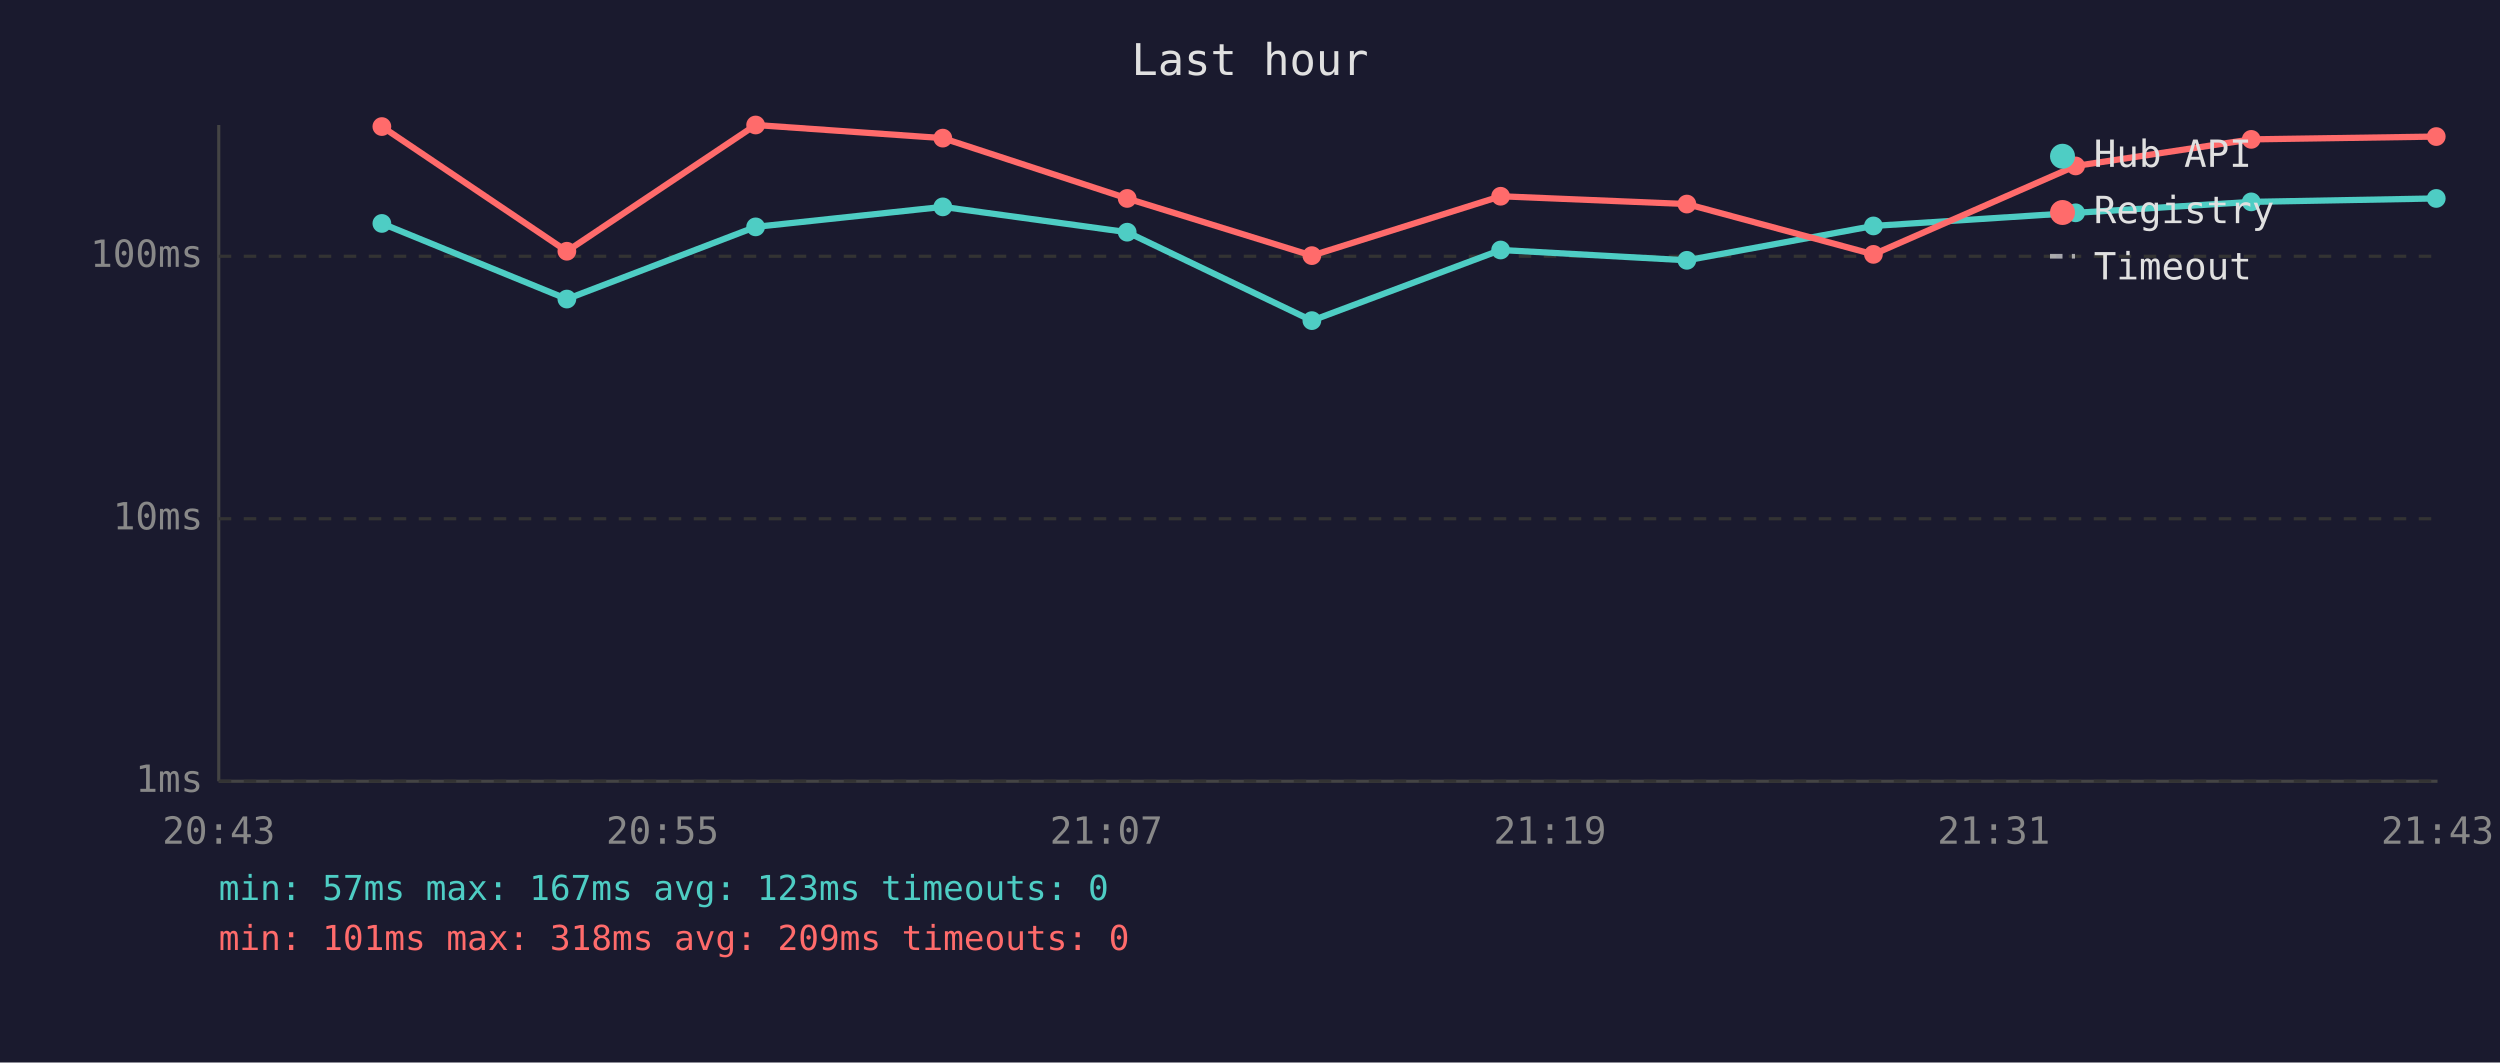
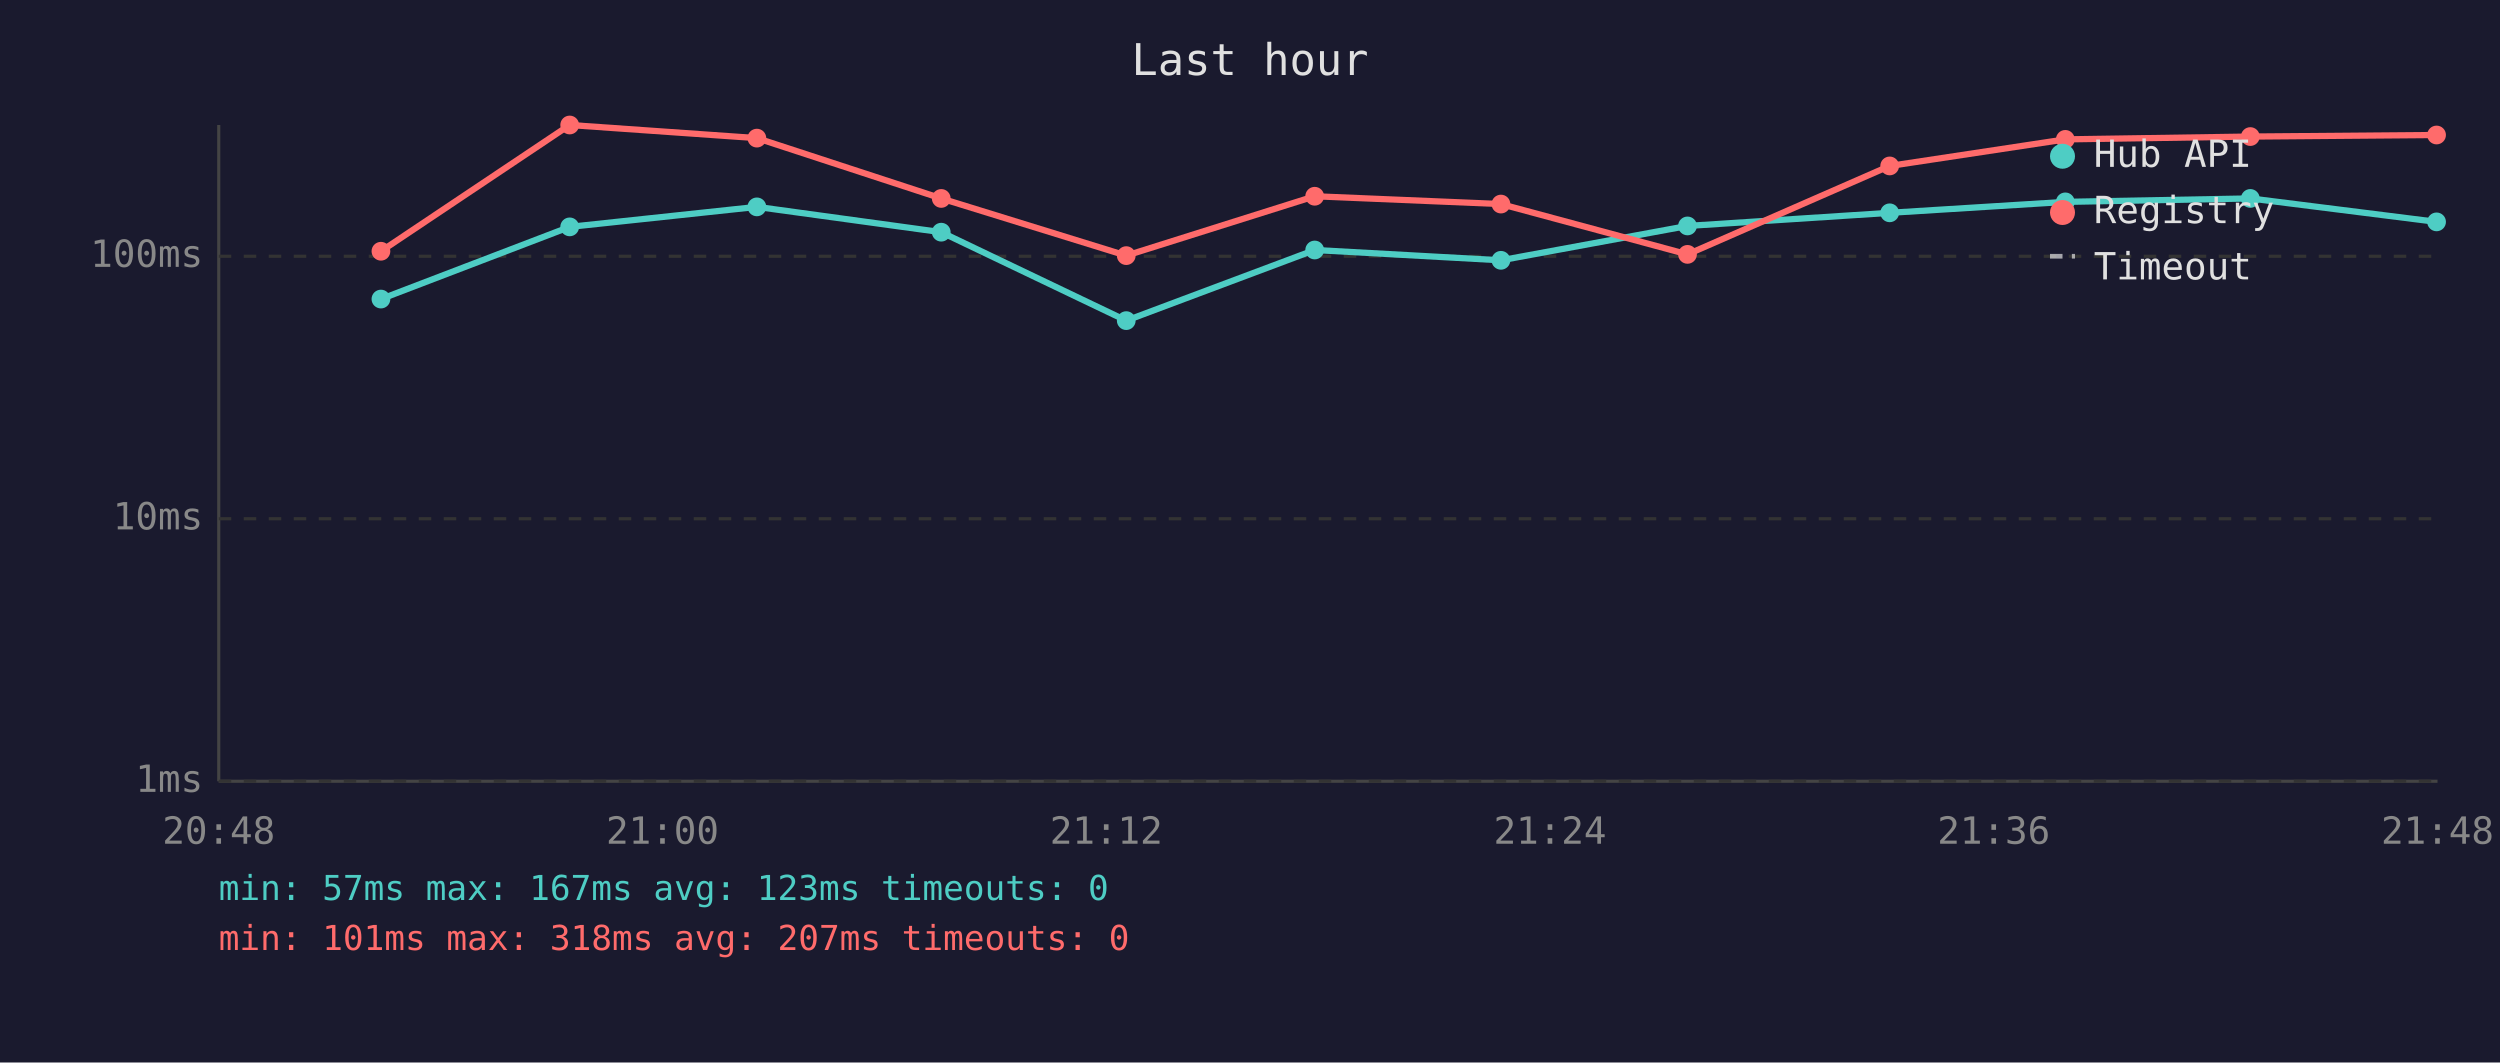
<svg xmlns="http://www.w3.org/2000/svg" viewBox="0 0 800 340" font-family="monospace" font-size="12">
  <rect width="800" height="340" fill="#1a1a2e" />
  <text x="400" y="24" fill="#e0e0e0" font-size="14" text-anchor="middle">Last hour</text>
  <line x1="70" y1="40" x2="70" y2="250" stroke="#444" stroke-width="1" />
  <line x1="70" y1="250" x2="780" y2="250" stroke="#444" stroke-width="1" />
  <line x1="70" y1="250" x2="780" y2="250" stroke="#333" stroke-width="1" stroke-dasharray="4" />
  <text x="65" y="250" fill="#888" text-anchor="end" dominant-baseline="middle">1ms</text>
  <line x1="70" y1="166" x2="780" y2="166" stroke="#333" stroke-width="1" stroke-dasharray="4" />
  <text x="65" y="166" fill="#888" text-anchor="end" dominant-baseline="middle">10ms</text>
  <line x1="70" y1="82" x2="780" y2="82" stroke="#333" stroke-width="1" stroke-dasharray="4" />
  <text x="65" y="82" fill="#888" text-anchor="end" dominant-baseline="middle">100ms</text>
-   <text x="70" y="270" fill="#888" text-anchor="middle">20:43</text>
-   <text x="212" y="270" fill="#888" text-anchor="middle">20:55</text>
-   <text x="354" y="270" fill="#888" text-anchor="middle">21:07</text>
-   <text x="496" y="270" fill="#888" text-anchor="middle">21:19</text>
-   <text x="638" y="270" fill="#888" text-anchor="middle">21:31</text>
-   <text x="780" y="270" fill="#888" text-anchor="middle">21:43</text>
-   <polyline points="122.2,71.5 181.4,95.7 241.8,72.6 301.7,66.2 360.7,74.3 419.8,102.6 480.2,80.0 539.8,83.3 599.5,72.3 664.2,68.1 720.4,64.6 779.6,63.5" fill="none" stroke="#4ecdc4" stroke-width="2" opacity="1" />
-   <circle cx="122.2" cy="71.5" r="3" fill="#4ecdc4" />
-   <circle cx="181.4" cy="95.7" r="3" fill="#4ecdc4" />
-   <circle cx="241.8" cy="72.6" r="3" fill="#4ecdc4" />
-   <circle cx="301.7" cy="66.2" r="3" fill="#4ecdc4" />
-   <circle cx="360.7" cy="74.3" r="3" fill="#4ecdc4" />
-   <circle cx="419.8" cy="102.6" r="3" fill="#4ecdc4" />
-   <circle cx="480.2" cy="80.0" r="3" fill="#4ecdc4" />
-   <circle cx="539.8" cy="83.3" r="3" fill="#4ecdc4" />
-   <circle cx="599.5" cy="72.3" r="3" fill="#4ecdc4" />
-   <circle cx="664.2" cy="68.1" r="3" fill="#4ecdc4" />
-   <circle cx="720.4" cy="64.6" r="3" fill="#4ecdc4" />
-   <circle cx="779.6" cy="63.5" r="3" fill="#4ecdc4" />
-   <polyline points="122.2,40.5 181.4,80.4 241.8,40.0 301.7,44.2 360.7,63.5 419.8,81.8 480.2,62.8 539.8,65.3 599.5,81.4 664.2,53.1 720.4,44.6 779.6,43.7" fill="none" stroke="#ff6b6b" stroke-width="2" opacity="1" />
-   <circle cx="122.2" cy="40.5" r="3" fill="#ff6b6b" />
-   <circle cx="181.4" cy="80.4" r="3" fill="#ff6b6b" />
-   <circle cx="241.8" cy="40.0" r="3" fill="#ff6b6b" />
-   <circle cx="301.7" cy="44.2" r="3" fill="#ff6b6b" />
-   <circle cx="360.7" cy="63.5" r="3" fill="#ff6b6b" />
-   <circle cx="419.8" cy="81.8" r="3" fill="#ff6b6b" />
-   <circle cx="480.2" cy="62.8" r="3" fill="#ff6b6b" />
-   <circle cx="539.8" cy="65.3" r="3" fill="#ff6b6b" />
-   <circle cx="599.5" cy="81.4" r="3" fill="#ff6b6b" />
-   <circle cx="664.2" cy="53.1" r="3" fill="#ff6b6b" />
-   <circle cx="720.4" cy="44.6" r="3" fill="#ff6b6b" />
-   <circle cx="779.6" cy="43.7" r="3" fill="#ff6b6b" />
+   <text x="70" y="270" fill="#888" text-anchor="middle">20:48</text>
+   <text x="212" y="270" fill="#888" text-anchor="middle">21:00</text>
+   <text x="354" y="270" fill="#888" text-anchor="middle">21:12</text>
+   <text x="496" y="270" fill="#888" text-anchor="middle">21:24</text>
+   <text x="638" y="270" fill="#888" text-anchor="middle">21:36</text>
+   <text x="780" y="270" fill="#888" text-anchor="middle">21:48</text>
+   <polyline points="121.9,95.7 182.3,72.6 242.2,66.2 301.2,74.3 360.4,102.6 420.7,80.0 480.3,83.3 540.0,72.3 604.7,68.1 660.9,64.6 720.1,63.5 779.7,71.0" fill="none" stroke="#4ecdc4" stroke-width="2" opacity="1" />
+   <circle cx="121.9" cy="95.7" r="3" fill="#4ecdc4" />
+   <circle cx="182.3" cy="72.6" r="3" fill="#4ecdc4" />
+   <circle cx="242.2" cy="66.2" r="3" fill="#4ecdc4" />
+   <circle cx="301.2" cy="74.3" r="3" fill="#4ecdc4" />
+   <circle cx="360.4" cy="102.6" r="3" fill="#4ecdc4" />
+   <circle cx="420.7" cy="80.0" r="3" fill="#4ecdc4" />
+   <circle cx="480.3" cy="83.3" r="3" fill="#4ecdc4" />
+   <circle cx="540.0" cy="72.3" r="3" fill="#4ecdc4" />
+   <circle cx="604.7" cy="68.1" r="3" fill="#4ecdc4" />
+   <circle cx="660.9" cy="64.6" r="3" fill="#4ecdc4" />
+   <circle cx="720.1" cy="63.5" r="3" fill="#4ecdc4" />
+   <circle cx="779.7" cy="71.0" r="3" fill="#4ecdc4" />
+   <polyline points="121.9,80.4 182.3,40.0 242.2,44.2 301.2,63.5 360.4,81.8 420.7,62.8 480.3,65.3 540.0,81.4 604.7,53.1 660.9,44.6 720.1,43.7 779.7,43.2" fill="none" stroke="#ff6b6b" stroke-width="2" opacity="1" />
+   <circle cx="121.9" cy="80.4" r="3" fill="#ff6b6b" />
+   <circle cx="182.3" cy="40.0" r="3" fill="#ff6b6b" />
+   <circle cx="242.2" cy="44.2" r="3" fill="#ff6b6b" />
+   <circle cx="301.2" cy="63.5" r="3" fill="#ff6b6b" />
+   <circle cx="360.4" cy="81.8" r="3" fill="#ff6b6b" />
+   <circle cx="420.7" cy="62.8" r="3" fill="#ff6b6b" />
+   <circle cx="480.3" cy="65.3" r="3" fill="#ff6b6b" />
+   <circle cx="540.0" cy="81.4" r="3" fill="#ff6b6b" />
+   <circle cx="604.7" cy="53.1" r="3" fill="#ff6b6b" />
+   <circle cx="660.9" cy="44.6" r="3" fill="#ff6b6b" />
+   <circle cx="720.1" cy="43.7" r="3" fill="#ff6b6b" />
+   <circle cx="779.7" cy="43.2" r="3" fill="#ff6b6b" />
  <circle cx="660" cy="50" r="4" fill="#4ecdc4" />
  <text x="670" y="50" fill="#e0e0e0" dominant-baseline="middle">Hub API</text>
  <circle cx="660" cy="68" r="4" fill="#ff6b6b" />
  <text x="670" y="68" fill="#e0e0e0" dominant-baseline="middle">Registry</text>
  <line x1="656" y1="82" x2="664" y2="82" stroke="#e0e0e0" stroke-width="1.5" stroke-dasharray="4,3" opacity="0.7" />
  <text x="670" y="86" fill="#e0e0e0" dominant-baseline="middle">Timeout</text>
  <text x="70" y="288" fill="#4ecdc4" font-size="11">min: 57ms  max: 167ms  avg: 123ms  timeouts: 0</text>
-   <text x="70" y="304" fill="#ff6b6b" font-size="11">min: 101ms  max: 318ms  avg: 209ms  timeouts: 0</text>
+   <text x="70" y="304" fill="#ff6b6b" font-size="11">min: 101ms  max: 318ms  avg: 207ms  timeouts: 0</text>
</svg>
